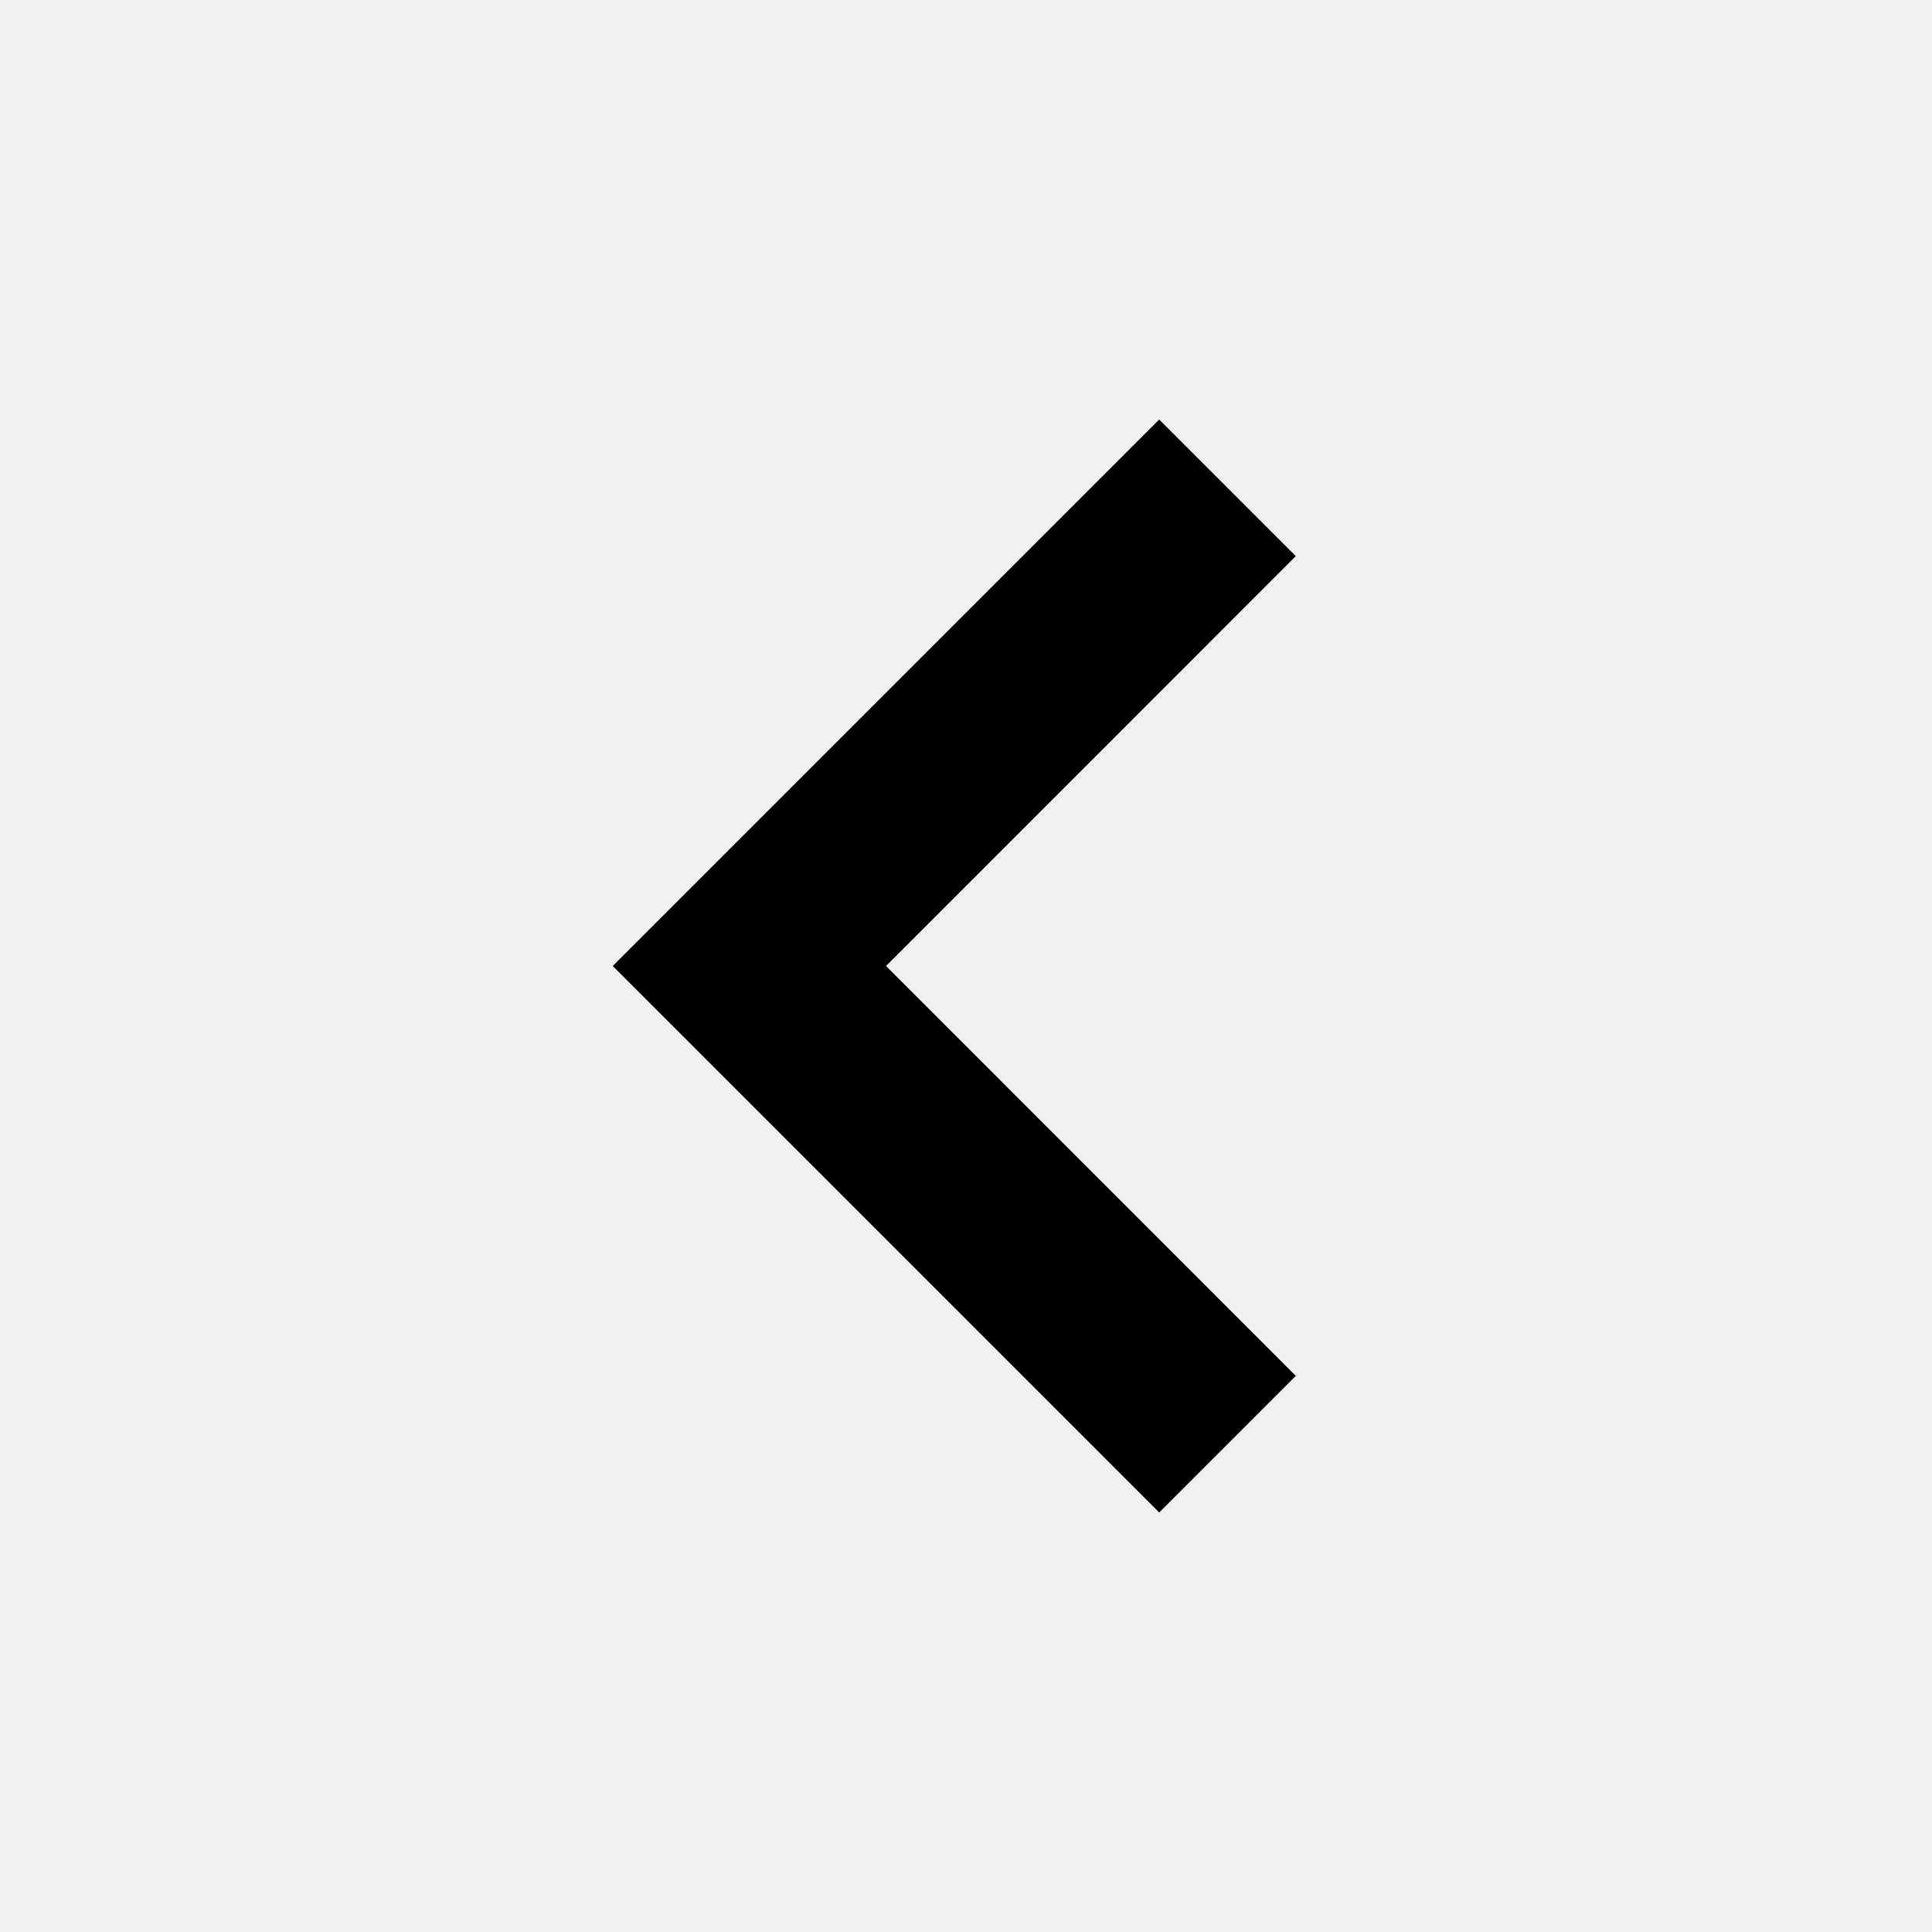
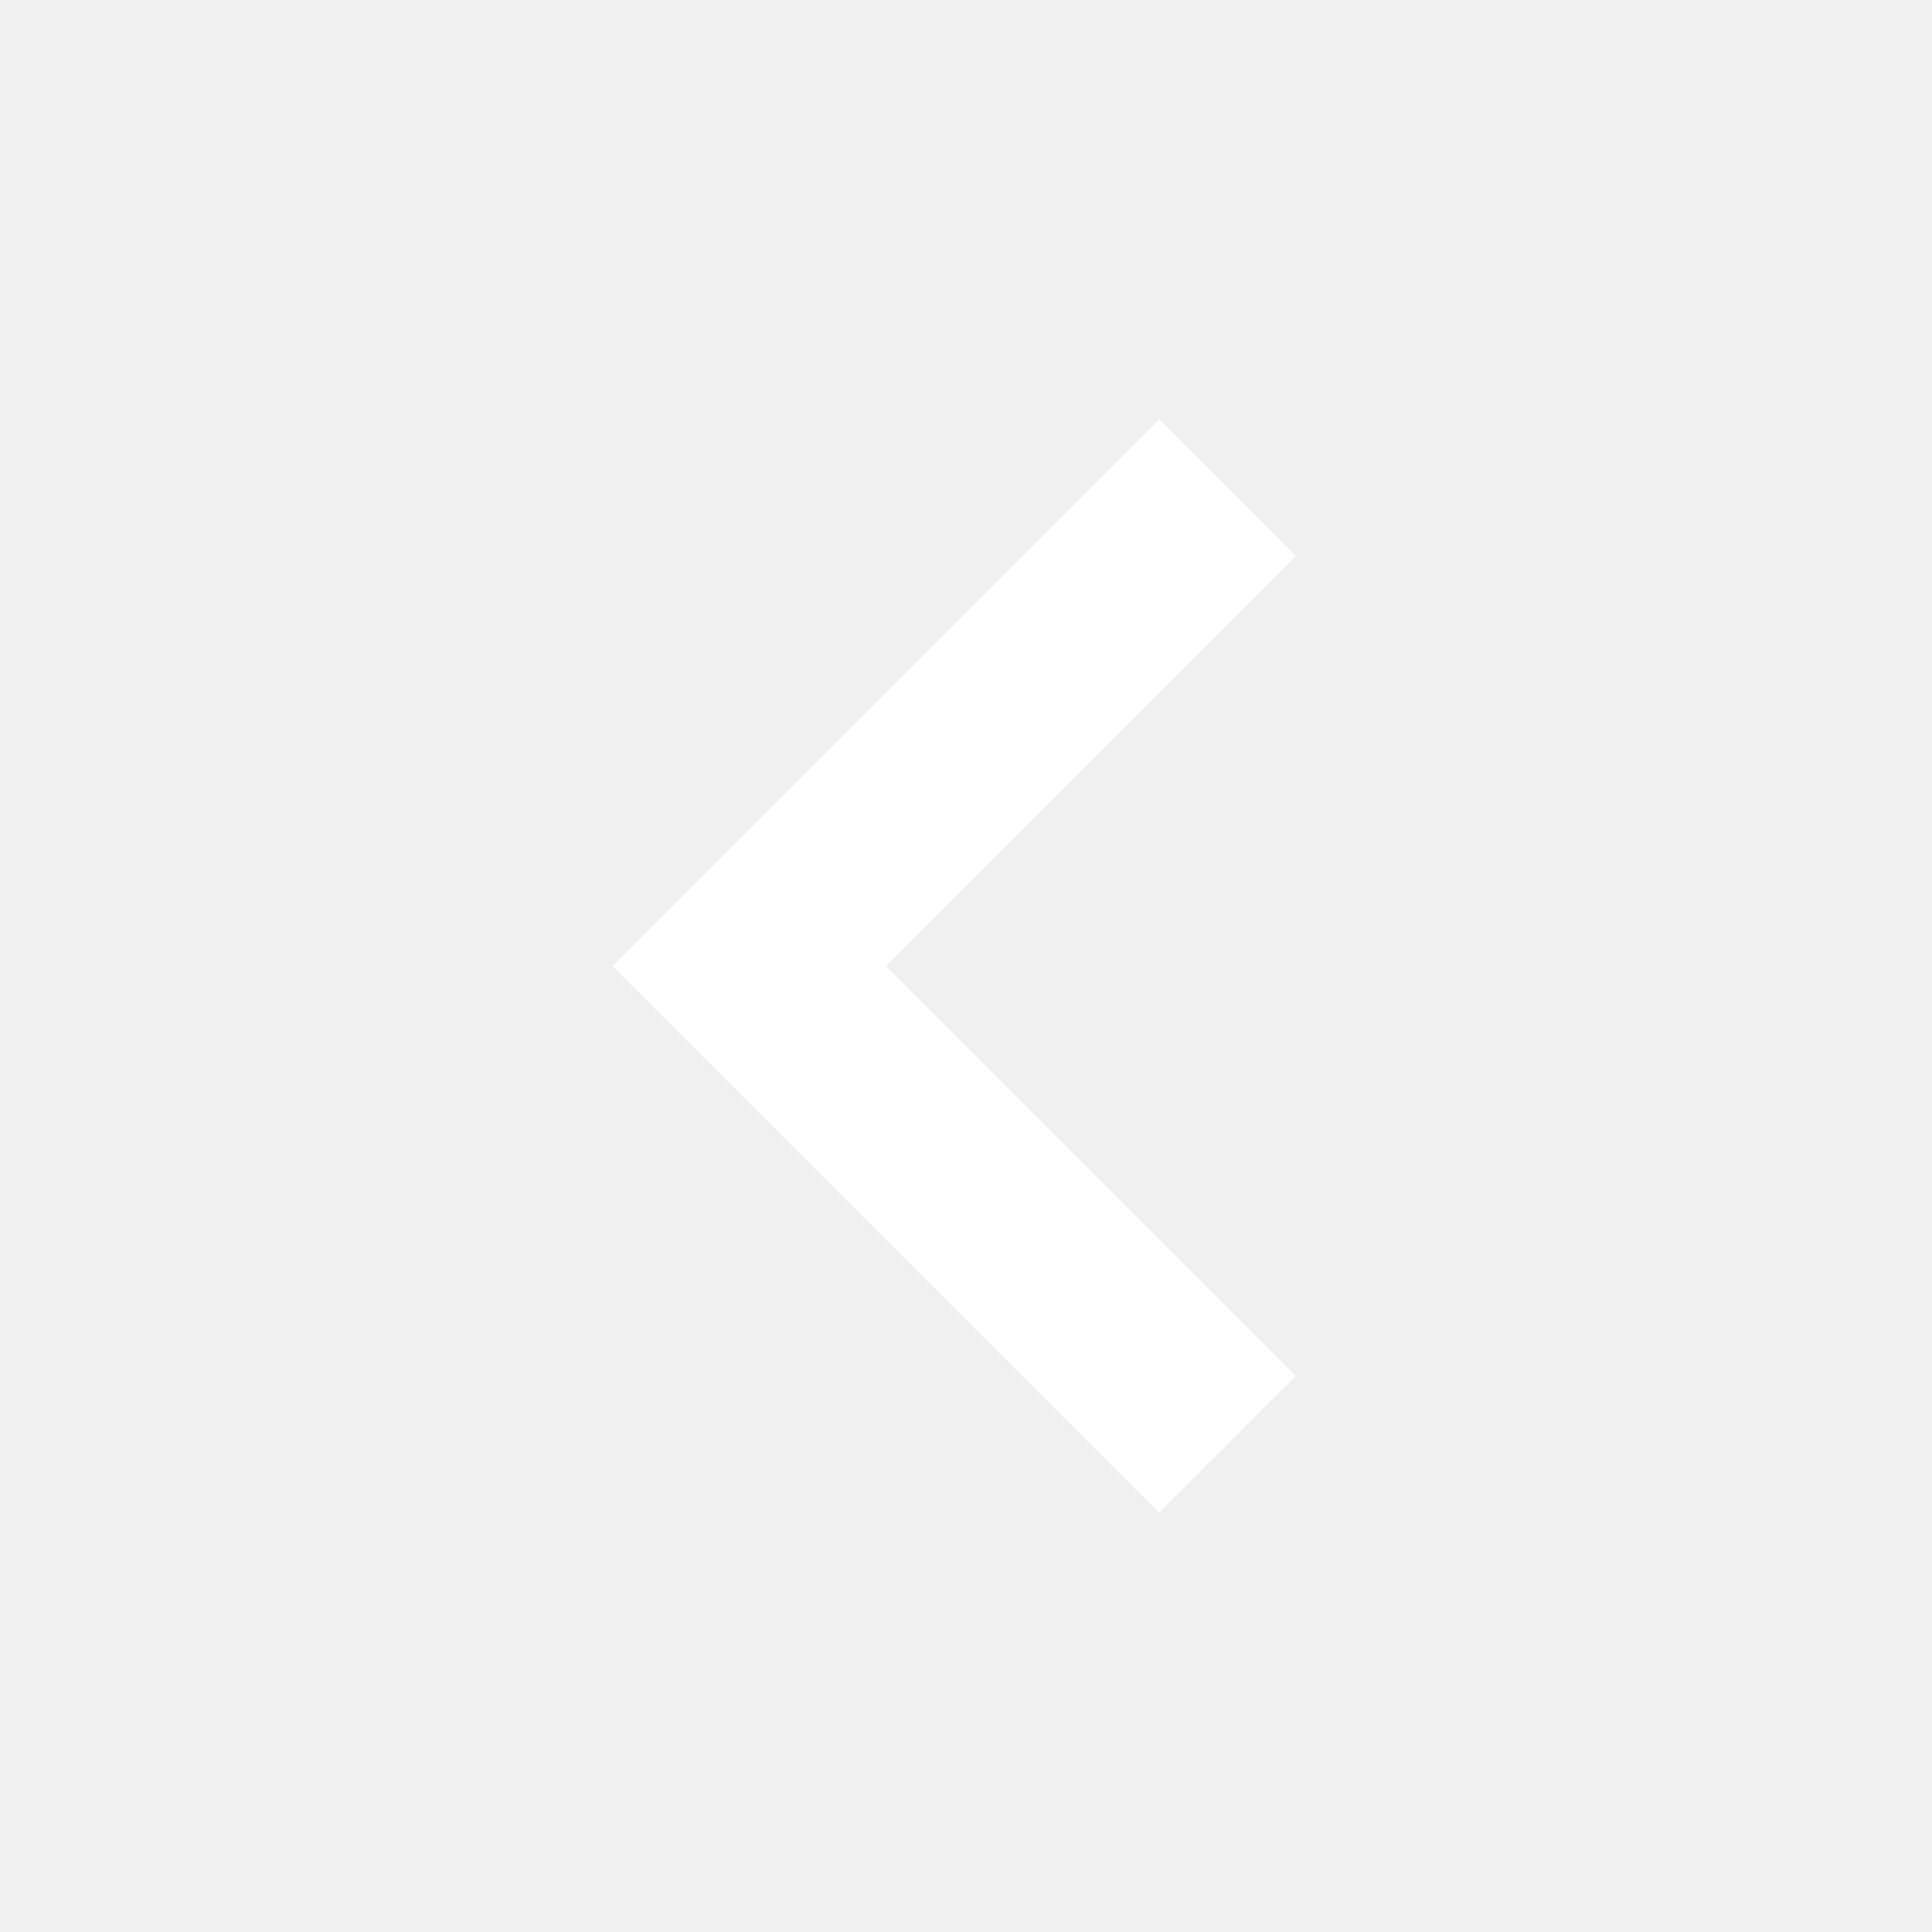
<svg xmlns="http://www.w3.org/2000/svg" viewBox="0 0 20 20">
-   <path d="M7.05 9.293L6.343 10 12 15.657l1.414-1.414L9.172 10l4.242-4.243L12 4.343z" />
+   <path d="M7.05 9.293L6.343 10 12 15.657l1.414-1.414L9.172 10l4.242-4.243L12 4.343z" fill="#fff" fill-rule="evenodd" />
</svg>
